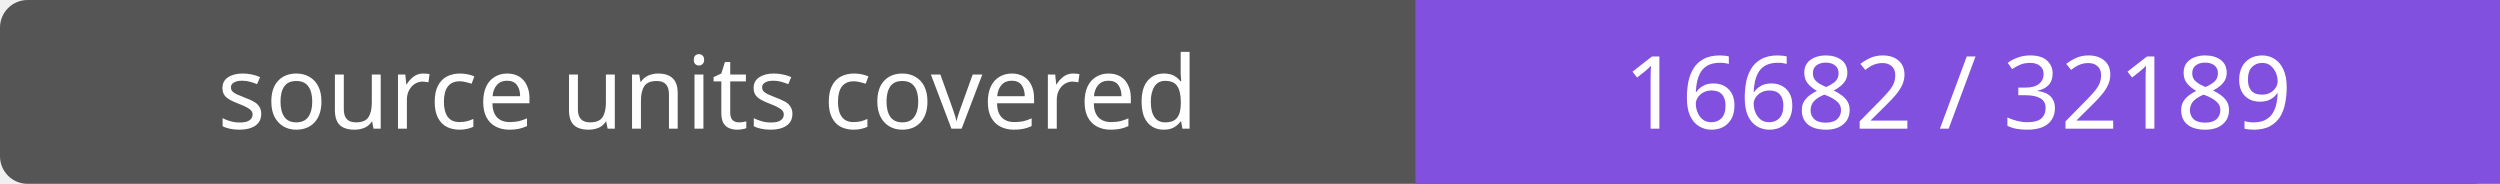
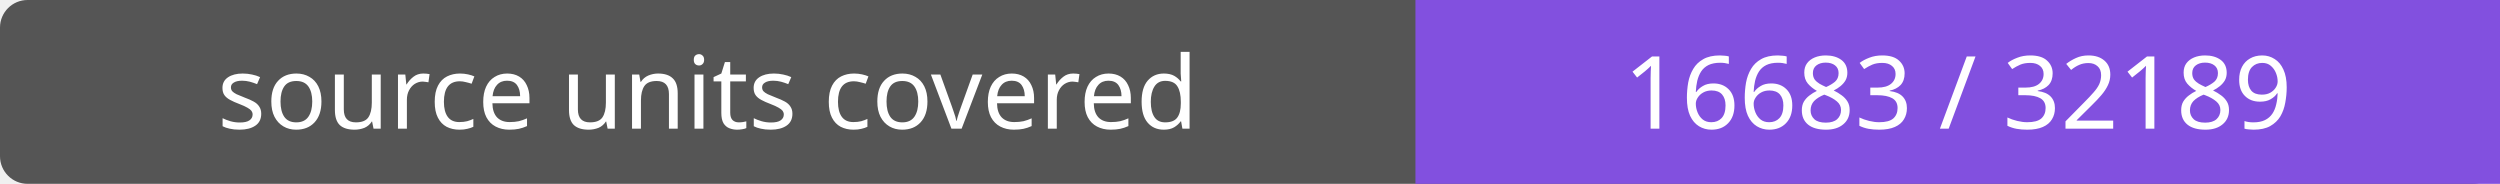
- <svg xmlns="http://www.w3.org/2000/svg" width="272" height="20" role="img" aria-label="source units covered: 16682 / 32189">
+ <svg xmlns="http://www.w3.org/2000/svg" width="272" height="20" role="img" aria-label="source units covered: 16683 / 32189">
  <rect width="272" height="20" rx="3" fill="#555" />
  <path fill="#8250df" d="M154 0h118v20H154z" />
  <g fill="#fff" text-anchor="middle" font-family="Verdana,sans-serif" font-size="11">
    <text x="77.0" y="14">source units covered</text>
-     <text x="213.0" y="14">16682 / 32189</text>
+     <text x="213.0" y="14">16683 / 32189</text>
  </g>
</svg>
